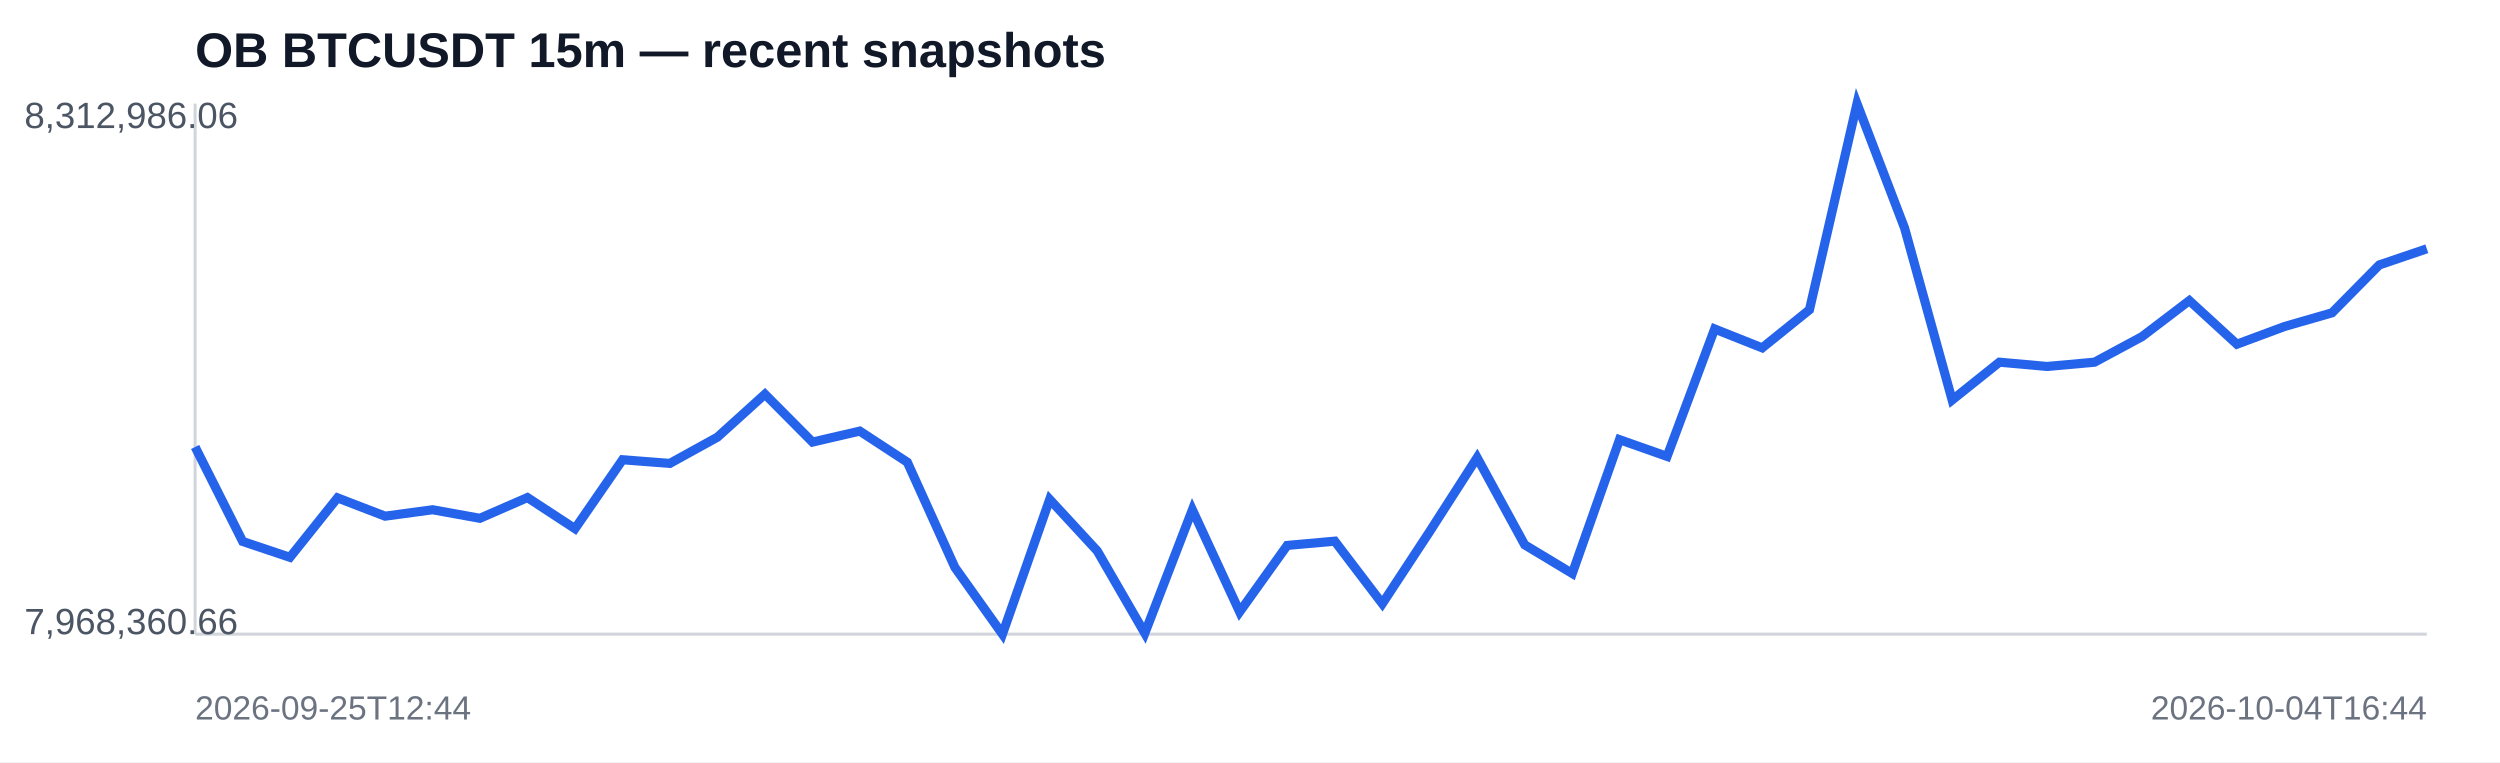
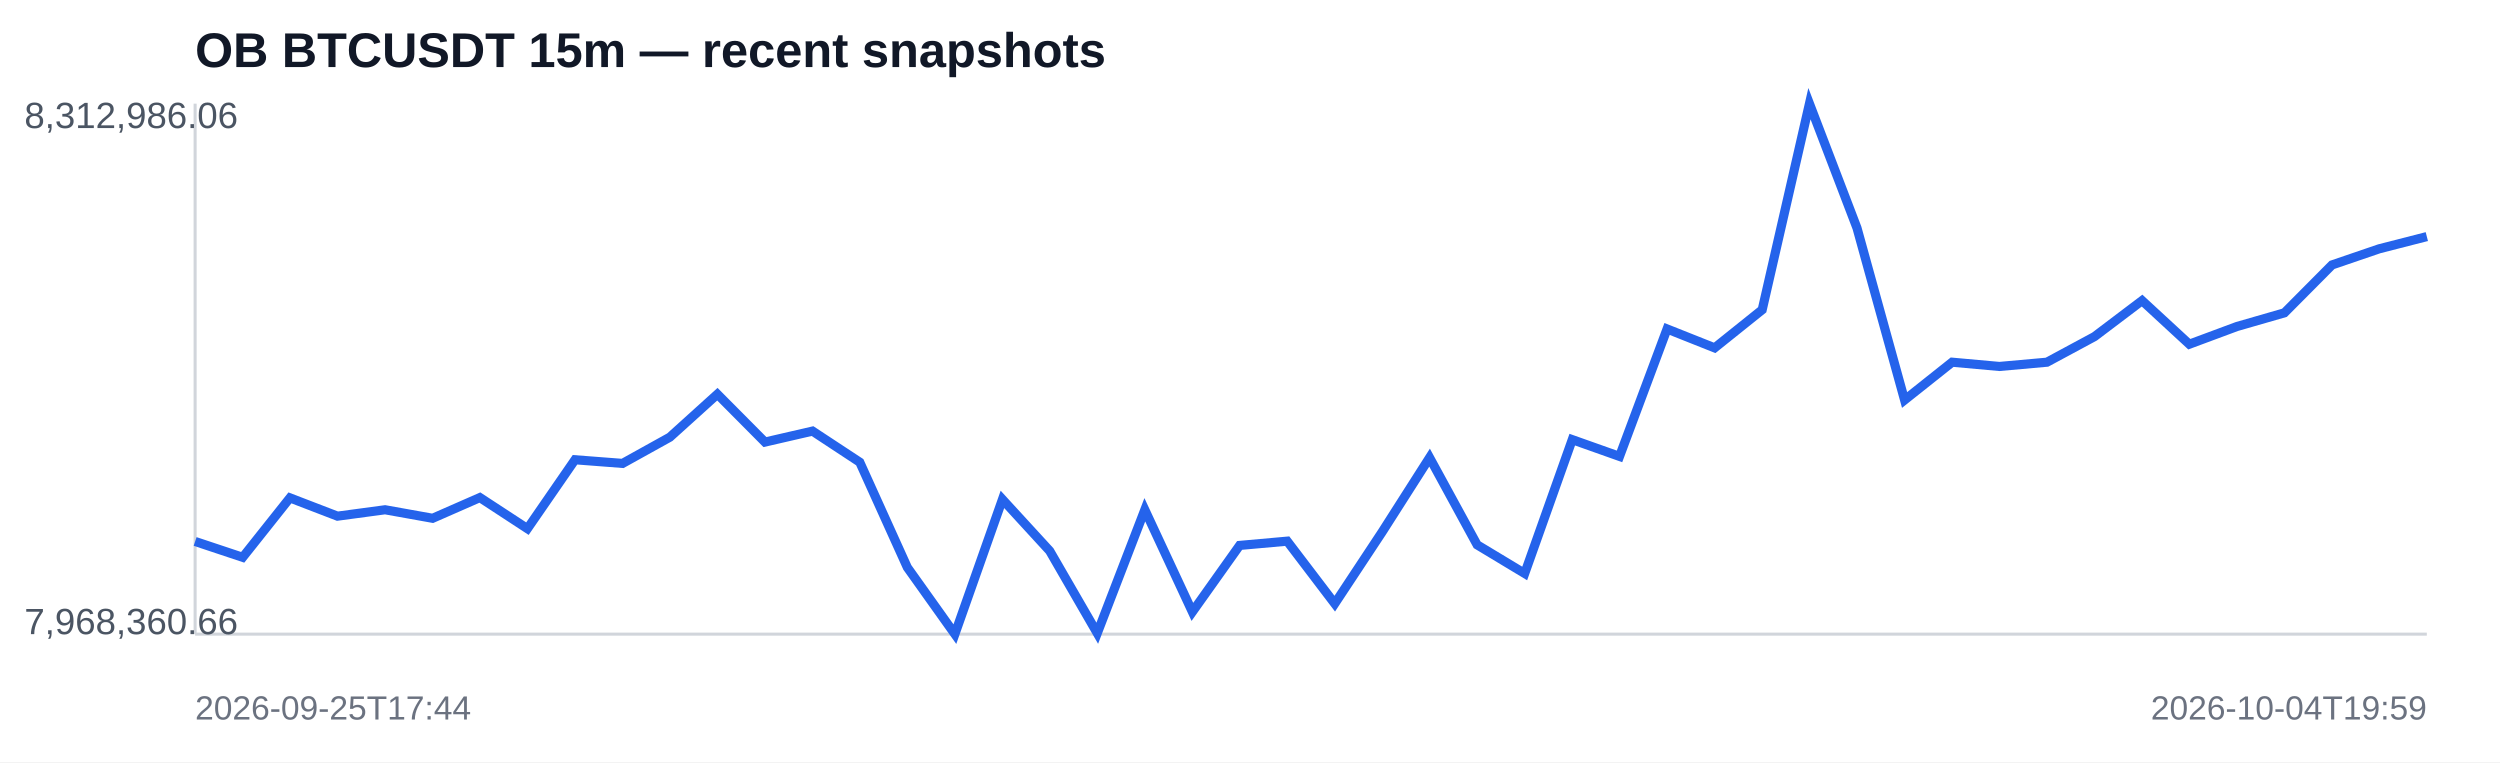
<svg xmlns="http://www.w3.org/2000/svg" width="820" height="250" viewBox="0 0 820 250">
  <rect width="100%" height="100%" fill="#ffffff" />
  <text x="64" y="22" font-family="Arial,sans-serif" font-size="16" font-weight="700" fill="#111827">OB BTCUSDT 15m — recent snapshots</text>
  <line x1="64" y1="208" x2="796" y2="208" stroke="#d1d5db" />
  <line x1="64" y1="34" x2="64" y2="208" stroke="#d1d5db" />
-   <polyline fill="none" stroke="#2563eb" stroke-width="3" points="64.0,146.6 79.6,177.6 95.1,182.8 110.7,163.3 126.3,169.3 141.9,167.2 157.4,170.0 173.0,163.2 188.6,173.4 204.2,150.8 219.7,152.0 235.3,143.4 250.9,129.3 266.5,145.0 282.0,141.4 297.6,151.6 313.2,186.1 328.8,208.0 344.3,163.8 359.9,180.7 375.5,207.7 391.1,167.2 406.6,200.7 422.2,178.9 437.8,177.5 453.4,198.0 468.9,174.4 484.5,150.1 500.1,178.7 515.7,188.1 531.2,144.2 546.8,149.7 562.4,107.9 578.0,114.1 593.5,101.6 609.1,34.0 624.7,74.8 640.3,131.2 655.8,118.8 671.4,120.2 687.0,118.8 702.6,110.4 718.1,98.6 733.7,112.9 749.3,107.1 764.9,102.6 780.4,86.9 796.0,81.6" />
+   <polyline fill="none" stroke="#2563eb" stroke-width="3" points="64.0,177.6 79.6,182.8 95.1,163.3 110.7,169.3 126.3,167.2 141.9,170.0 157.4,163.2 173.0,173.4 188.6,150.8 204.2,152.0 219.7,143.4 235.3,129.3 250.9,145.0 266.5,141.4 282.0,151.6 297.6,186.1 313.2,208.0 328.8,163.8 344.3,180.7 359.9,207.7 375.5,167.2 391.1,200.7 406.6,178.9 422.2,177.5 437.8,198.0 453.4,174.4 468.9,150.1 484.5,178.7 500.1,188.1 515.7,144.2 531.2,149.7 546.8,107.9 562.4,114.1 578.0,101.6 593.5,34.0 609.1,74.8 624.7,131.2 640.3,118.8 655.8,120.2 671.4,118.8 687.0,110.4 702.6,98.6 718.1,112.9 733.7,107.1 749.3,102.6 764.9,86.9 780.4,81.6 796.0,77.6" />
  <text x="8" y="42" font-family="Arial,sans-serif" font-size="12" fill="#4b5563">8,312,986.06</text>
  <text x="8" y="208" font-family="Arial,sans-serif" font-size="12" fill="#4b5563">7,968,360.66</text>
-   <text x="64" y="236" font-family="Arial,sans-serif" font-size="11" fill="#6b7280">2026-09-25T12:44</text>
-   <text x="796" y="236" text-anchor="end" font-family="Arial,sans-serif" font-size="11" fill="#6b7280">2026-10-04T16:44</text>
+   <text x="64" y="236" font-family="Arial,sans-serif" font-size="11" fill="#6b7280">2026-09-25T17:44</text>
+   <text x="796" y="236" text-anchor="end" font-family="Arial,sans-serif" font-size="11" fill="#6b7280">2026-10-04T19:59</text>
</svg>
